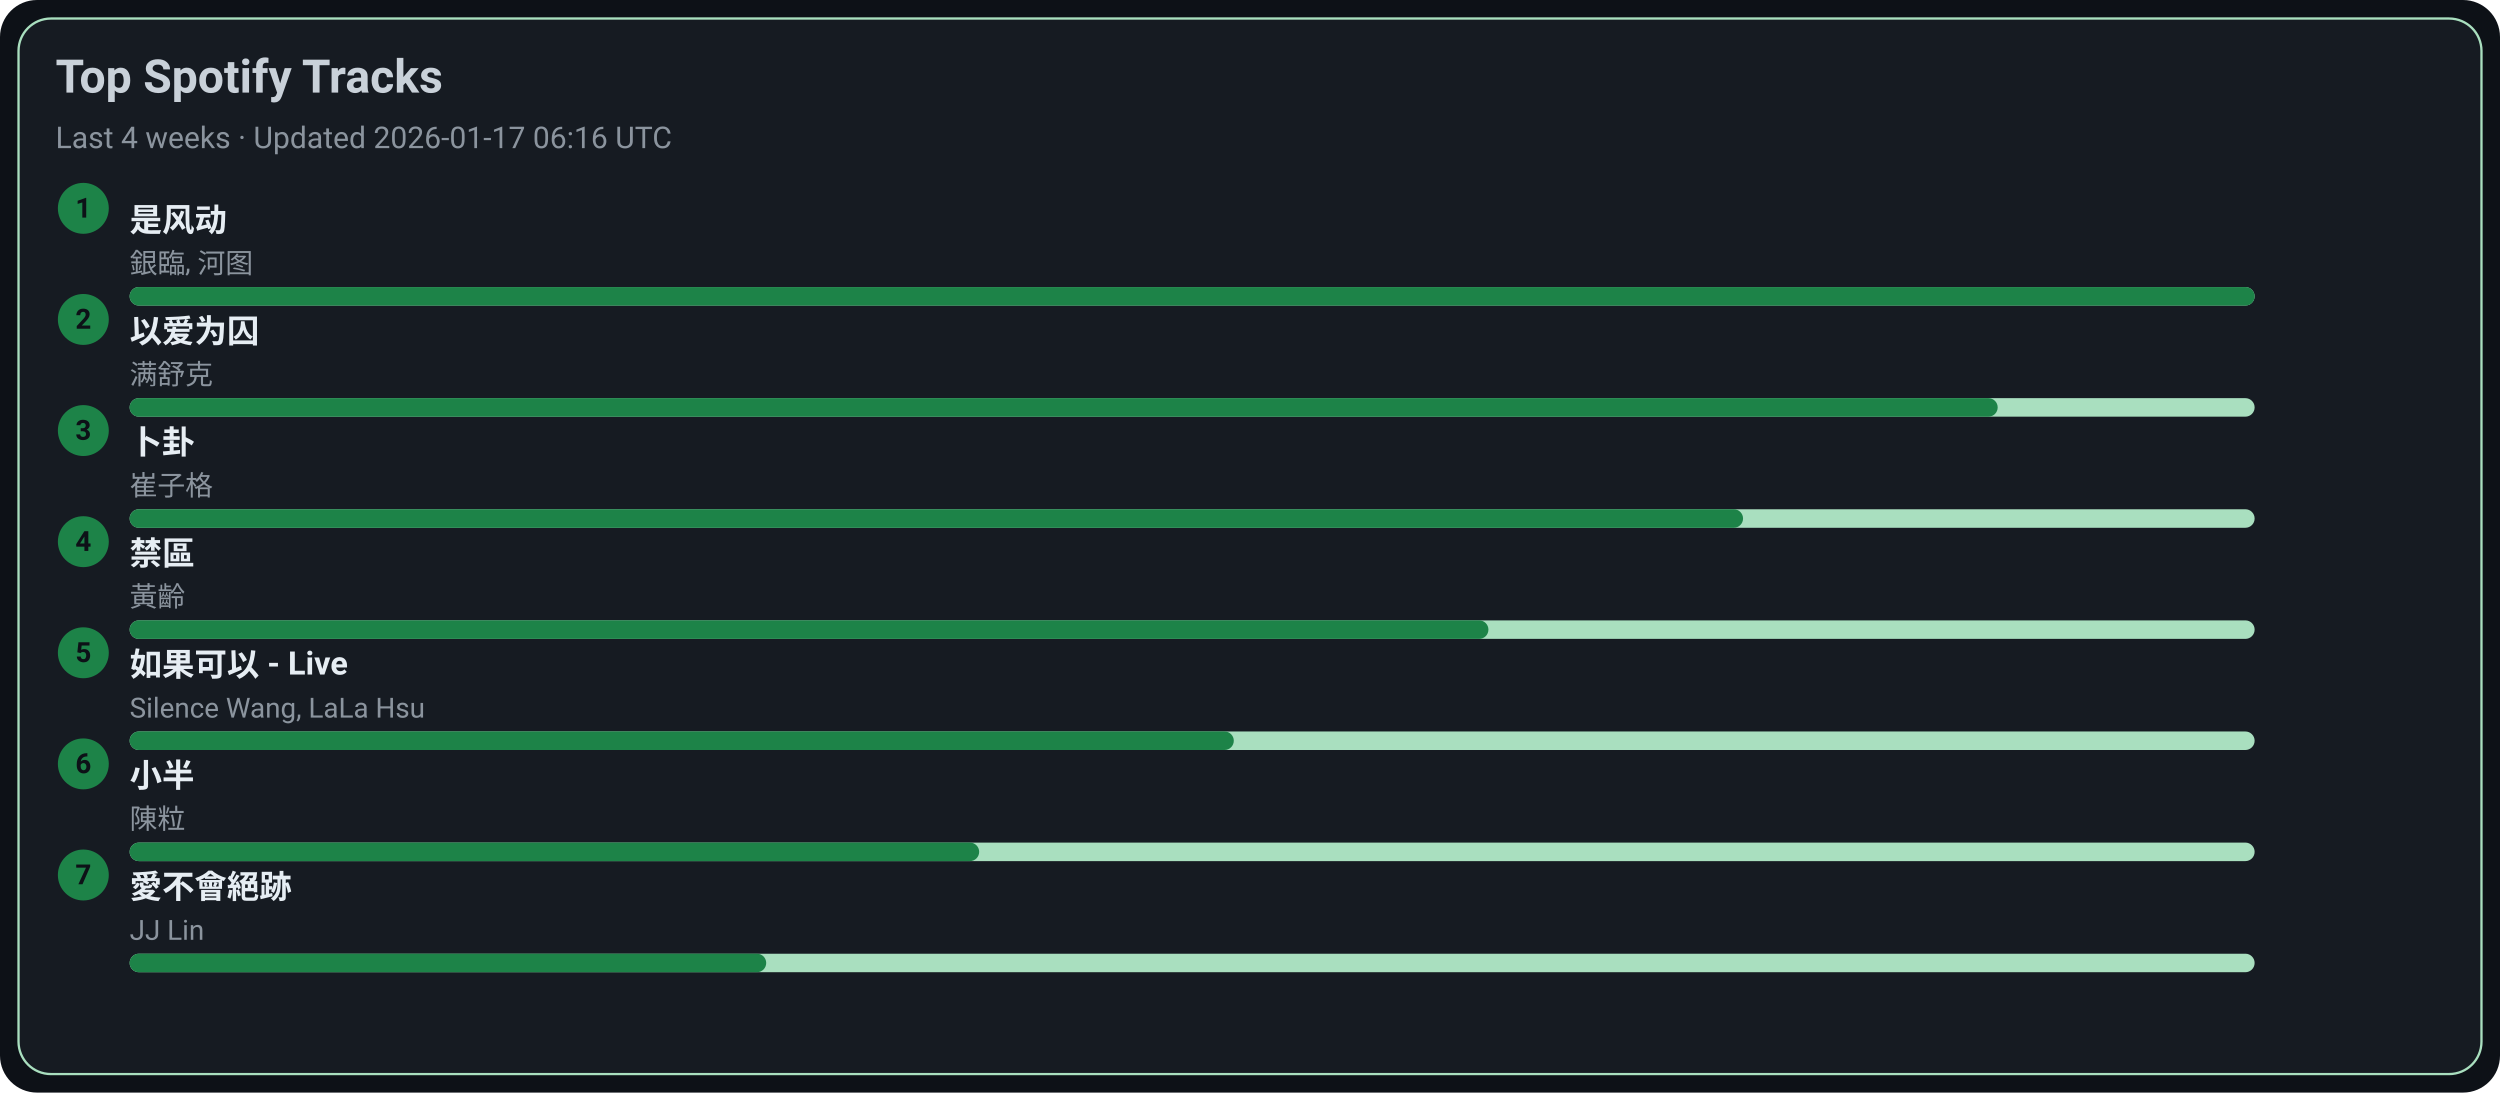
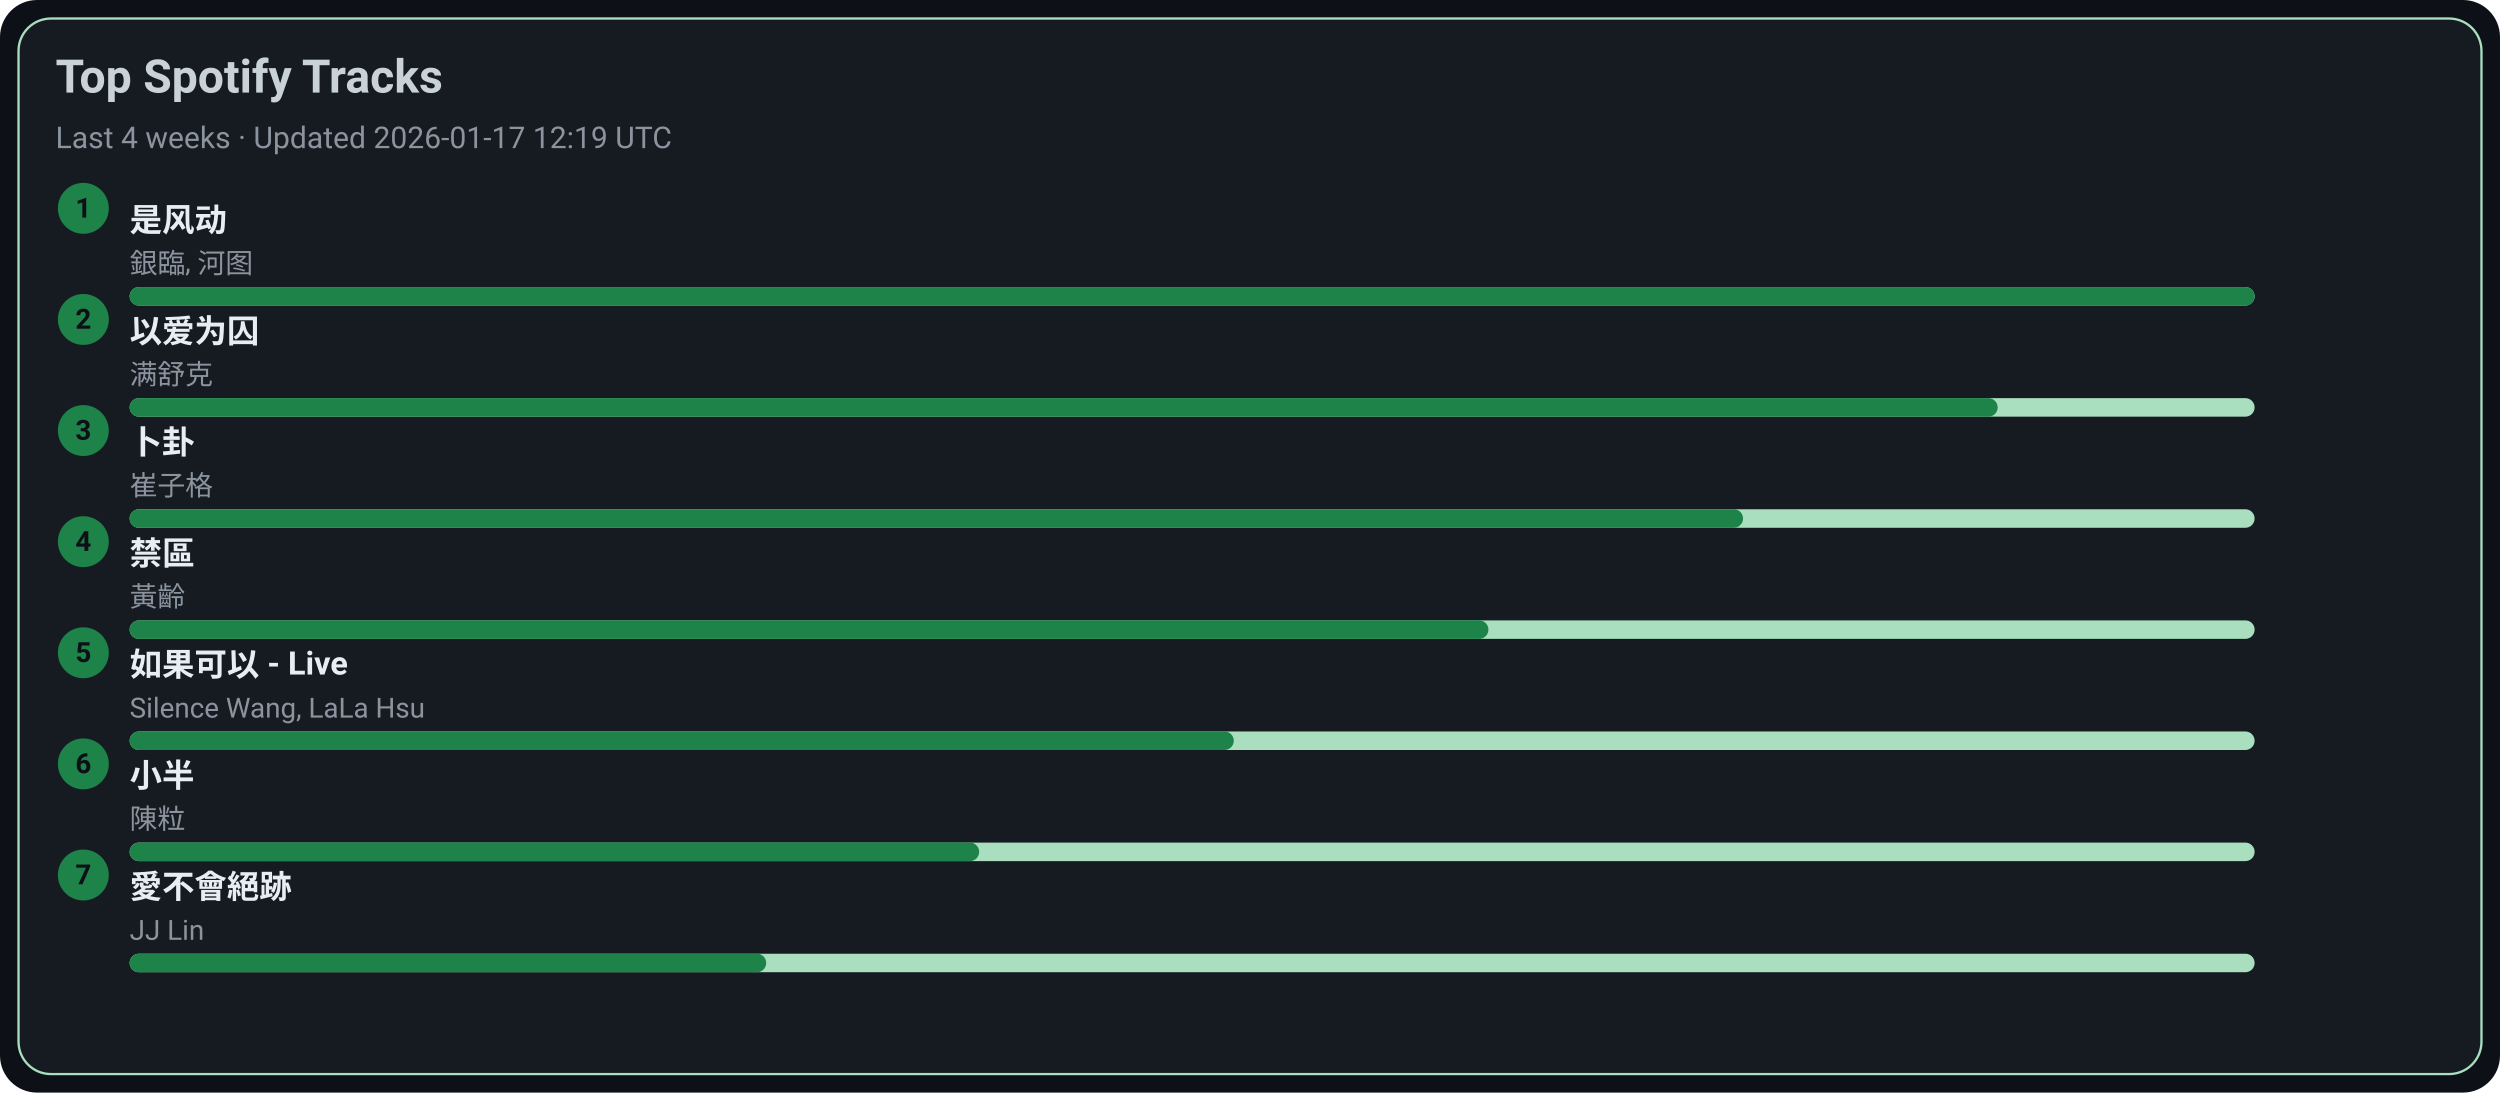
<svg xmlns="http://www.w3.org/2000/svg" width="1080" height="472" viewBox="0 0 1080 472">
  <style>text{font-family:-apple-system,BlinkMacSystemFont,Segoe UI,Roboto,Ubuntu,Helvetica Neue,Arial,Noto Sans,sans-serif}</style>
  <rect width="1080" height="472" rx="16" fill="#0d1117" />
  <rect x="8" y="8" width="1064" height="456" rx="14" fill="#161b22" stroke="#A9DFBF" />
  <text x="24" y="40" font-size="20" fill="#c9d1d9" font-weight="600">Top Spotify Tracks</text>
-   <text x="24" y="64" font-size="13" fill="#8b949e">Last 4 weeks · Updated 2026-01-17 06:16 UTC</text>
+   <text x="24" y="64" font-size="13" fill="#8b949e">Last 4 weeks · Updated 2026-01-17 12:19 UTC</text>
  <circle cx="36" cy="90" r="11" fill="#1D8348" />
  <text x="36" y="94" text-anchor="middle" font-size="12" fill="#0d1117" font-weight="700">1</text>
  <a href="https://open.spotify.com/track/3lePQ8c4jq7bTePsXEmslh" target="_blank" rel="noopener noreferrer">
    <text x="56" y="100" font-size="14" fill="#e6edf3" font-weight="600">是风动</text>
  </a>
  <text x="56" y="118" font-size="12" fill="#8b949e">銀臨, 河图</text>
  <rect x="56" y="124" width="918" height="8" rx="4" fill="#A9DFBF" />
  <rect x="56" y="124" width="918" height="8" rx="4" fill="#1D8348" />
  <circle cx="36" cy="138" r="11" fill="#1D8348" />
  <text x="36" y="142" text-anchor="middle" font-size="12" fill="#0d1117" font-weight="700">2</text>
  <a href="https://open.spotify.com/track/0RW2LEfGQK5BaIho6sSLqf" target="_blank" rel="noopener noreferrer">
    <text x="56" y="148" font-size="14" fill="#e6edf3" font-weight="600">以爱为囚</text>
  </a>
  <text x="56" y="166" font-size="12" fill="#8b949e">满舒克</text>
  <rect x="56" y="172" width="918" height="8" rx="4" fill="#A9DFBF" />
  <rect x="56" y="172" width="807" height="8" rx="4" fill="#1D8348" />
  <circle cx="36" cy="186" r="11" fill="#1D8348" />
  <text x="36" y="190" text-anchor="middle" font-size="12" fill="#0d1117" font-weight="700">3</text>
  <a href="https://open.spotify.com/track/4ToeYifpQaikbYa7krOD6s" target="_blank" rel="noopener noreferrer">
    <text x="56" y="196" font-size="14" fill="#e6edf3" font-weight="600">卜卦</text>
  </a>
  <text x="56" y="214" font-size="12" fill="#8b949e">崔子格</text>
  <rect x="56" y="220" width="918" height="8" rx="4" fill="#A9DFBF" />
  <rect x="56" y="220" width="697" height="8" rx="4" fill="#1D8348" />
  <circle cx="36" cy="234" r="11" fill="#1D8348" />
  <text x="36" y="238" text-anchor="middle" font-size="12" fill="#0d1117" font-weight="700">4</text>
  <a href="https://open.spotify.com/track/5HAMeMgu9hGL5a8ZwNz6cp" target="_blank" rel="noopener noreferrer">
    <text x="56" y="244" font-size="14" fill="#e6edf3" font-weight="600">禁區</text>
  </a>
  <text x="56" y="262" font-size="12" fill="#8b949e">黃齡</text>
  <rect x="56" y="268" width="918" height="8" rx="4" fill="#A9DFBF" />
  <rect x="56" y="268" width="587" height="8" rx="4" fill="#1D8348" />
  <circle cx="36" cy="282" r="11" fill="#1D8348" />
  <text x="36" y="286" text-anchor="middle" font-size="12" fill="#0d1117" font-weight="700">5</text>
  <a href="https://open.spotify.com/track/6IF65dJzfmPcX7jwDegwoo" target="_blank" rel="noopener noreferrer">
    <text x="56" y="292" font-size="14" fill="#e6edf3" font-weight="600">如果可以 - Live</text>
  </a>
  <text x="56" y="310" font-size="12" fill="#8b949e">Silence Wang, LaLa Hsu</text>
  <rect x="56" y="316" width="918" height="8" rx="4" fill="#A9DFBF" />
  <rect x="56" y="316" width="477" height="8" rx="4" fill="#1D8348" />
  <circle cx="36" cy="330" r="11" fill="#1D8348" />
  <text x="36" y="334" text-anchor="middle" font-size="12" fill="#0d1117" font-weight="700">6</text>
  <a href="https://open.spotify.com/track/3QxWTqyIT4O9bokIZlNDpo" target="_blank" rel="noopener noreferrer">
    <text x="56" y="340" font-size="14" fill="#e6edf3" font-weight="600">小半</text>
  </a>
  <text x="56" y="358" font-size="12" fill="#8b949e">陳粒</text>
  <rect x="56" y="364" width="918" height="8" rx="4" fill="#A9DFBF" />
  <rect x="56" y="364" width="367" height="8" rx="4" fill="#1D8348" />
  <circle cx="36" cy="378" r="11" fill="#1D8348" />
  <text x="36" y="382" text-anchor="middle" font-size="12" fill="#0d1117" font-weight="700">7</text>
  <a href="https://open.spotify.com/track/3zP4GbFEI4GLJMblRgLmdK" target="_blank" rel="noopener noreferrer">
    <text x="56" y="388" font-size="14" fill="#e6edf3" font-weight="600">愛不會絕跡</text>
  </a>
  <text x="56" y="406" font-size="12" fill="#8b949e">JJ Lin</text>
  <rect x="56" y="412" width="918" height="8" rx="4" fill="#A9DFBF" />
  <rect x="56" y="412" width="275" height="8" rx="4" fill="#1D8348" />
</svg>
